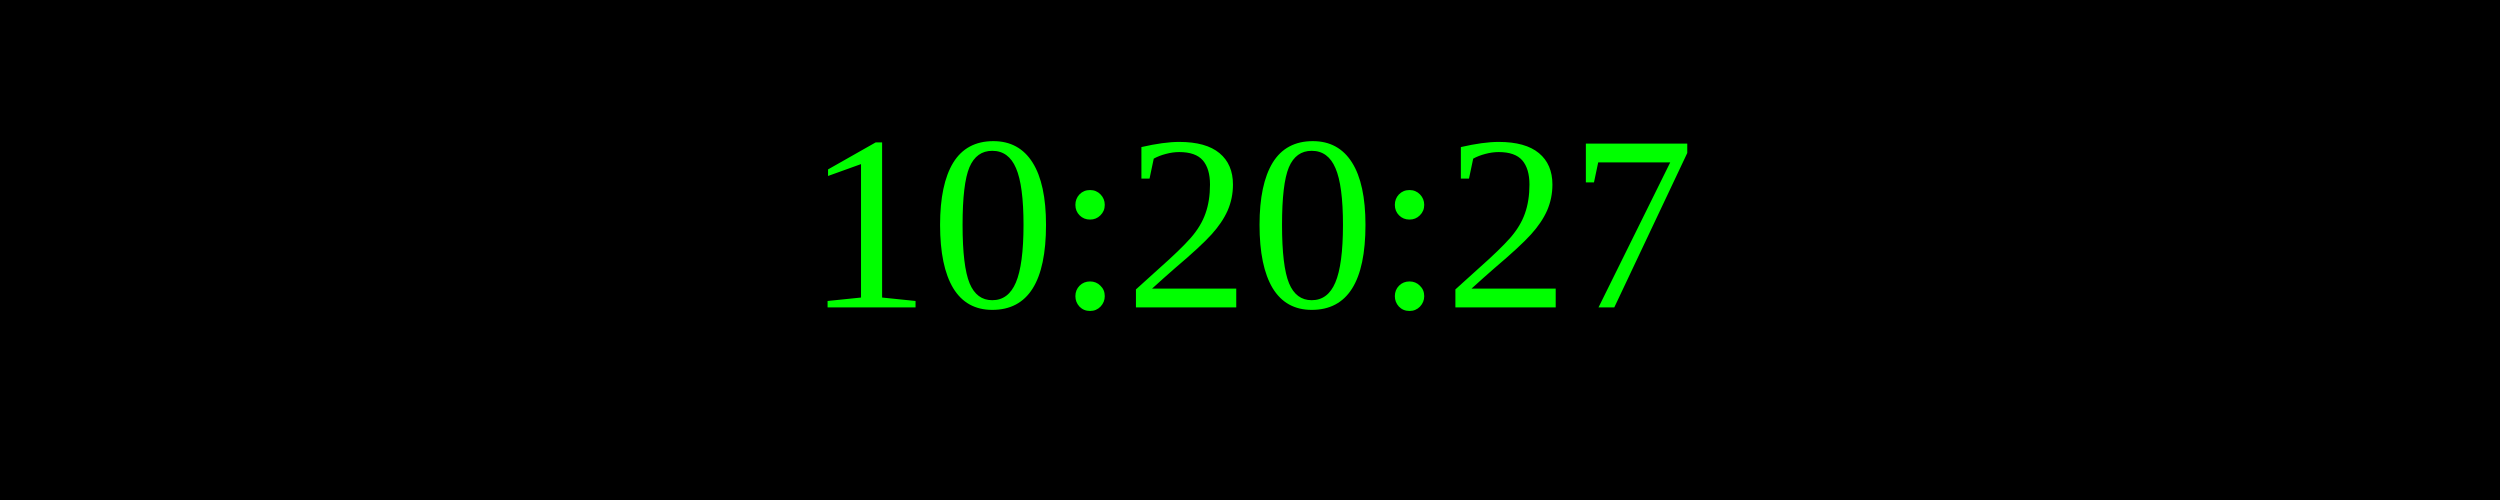
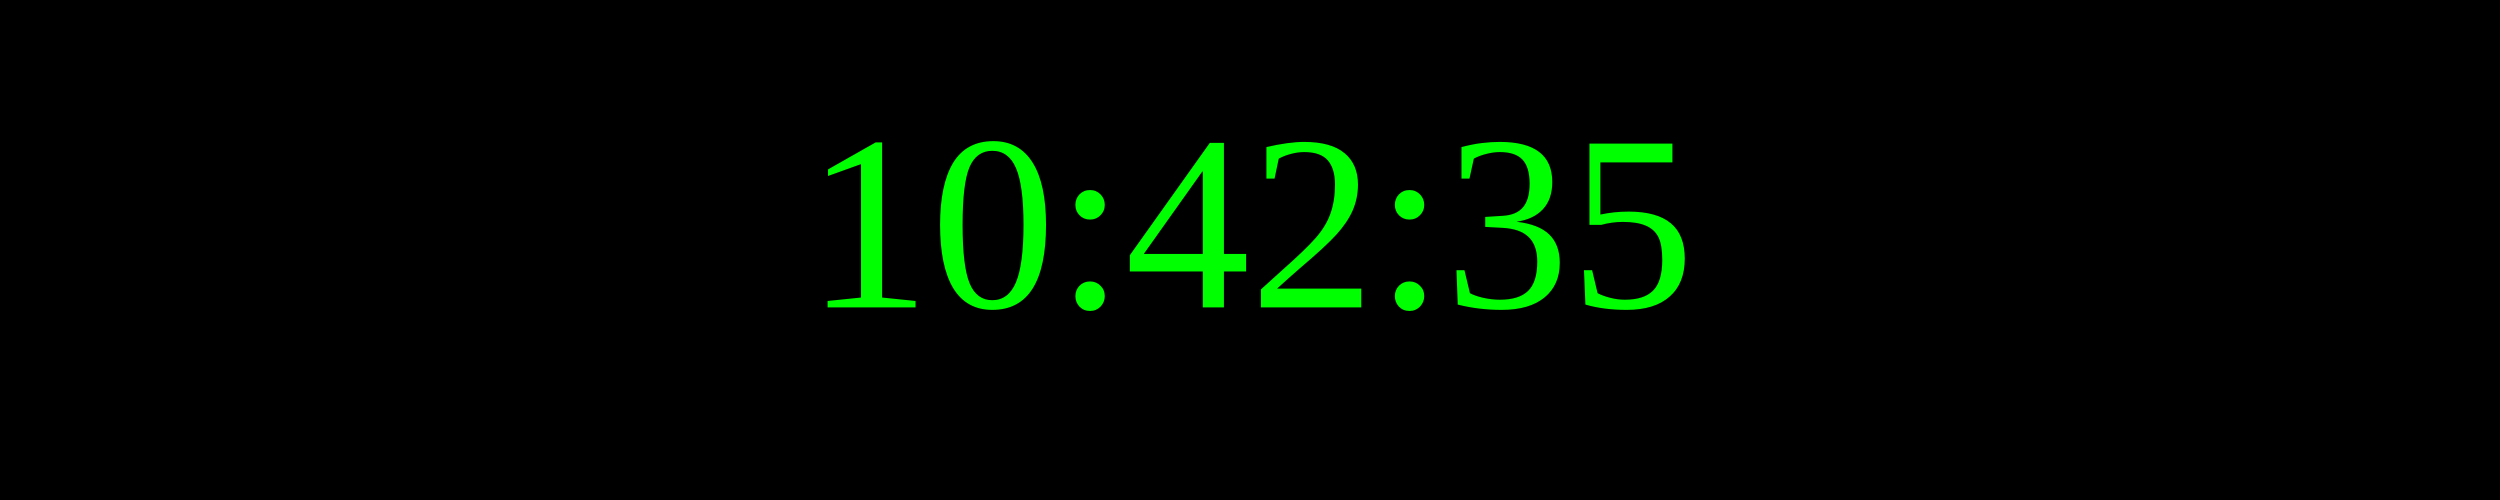
<svg xmlns="http://www.w3.org/2000/svg" width="250" height="50">
  <rect width="100%" height="100%" fill="black" />
  <text x="50%" y="50%" font-size="25" fill="lime" text-anchor="middle" dominant-baseline="middle">
- 10:20:27
+ 10:42:35
</text>
</svg>
